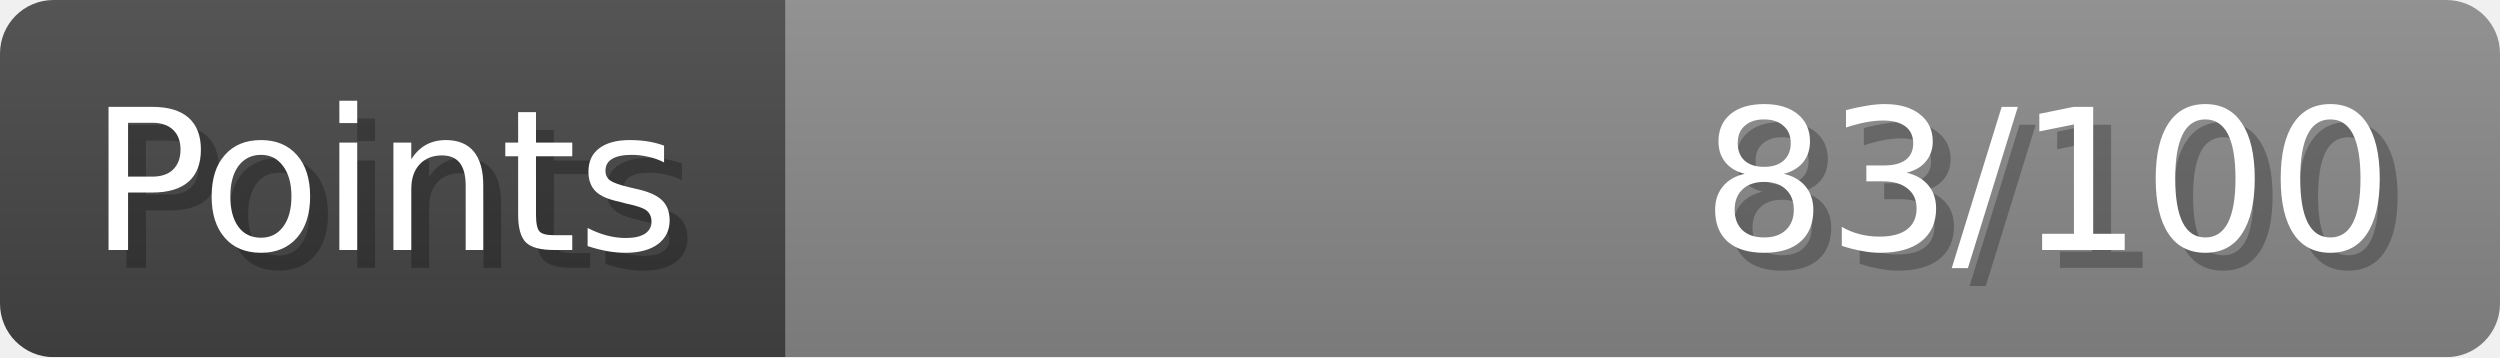
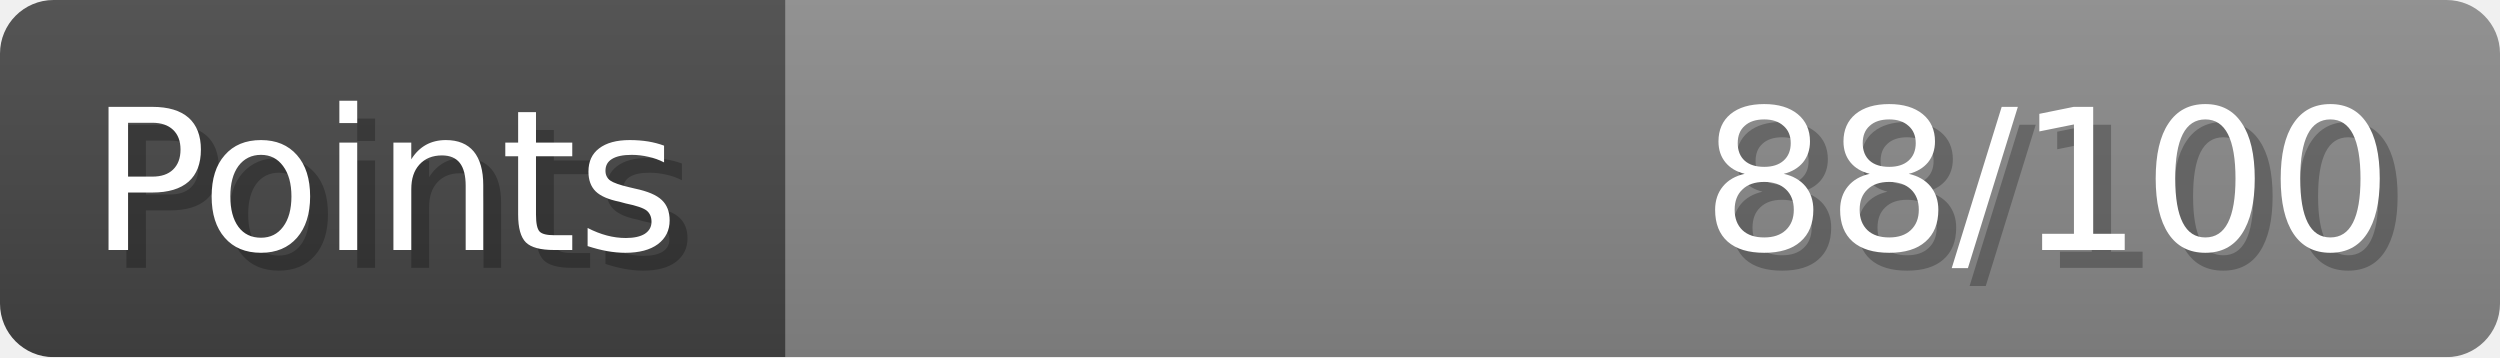
- <svg xmlns="http://www.w3.org/2000/svg" width="140px" height="20px" role="img" aria-label="Points: 83/100">
+ <svg xmlns="http://www.w3.org/2000/svg" width="140px" height="20px" role="img" aria-label="Points: 88/100">
  <linearGradient id="a" x2="0" y2="100%">
    <stop offset="0" stop-opacity=".1" stop-color="#EEE" />
    <stop offset="1" stop-opacity=".1" />
  </linearGradient>
  <mask id="m">
    <rect width="100%" height="100%" rx="3" fill="#FFF" />
  </mask>
  <g mask="url(#m)">
    <rect x="0" y="0" width="44" height="20" fill="#444" />
    <svg x="44" y="0" width="96" height="20">
      <rect width="100%" height="100%" fill="#888888" />
      <rect width="0%" height="100%" fill="#33CC11" transform="">
-         <animate attributeName="width" begin="0.5s" dur="600ms" from="0%" to="83%" repeatCount="1" fill="freeze" calcMode="spline" keyTimes="0; 1" keySplines="0.3, 0.61, 0.355, 1" />
+         <animate attributeName="width" begin="0.5s" dur="600ms" from="0%" to="88%" repeatCount="1" fill="freeze" calcMode="spline" keyTimes="0; 1" keySplines="0.3, 0.61, 0.355, 1" />
      </rect>
    </svg>
    <rect width="140" height="20" fill="url(#a)" />
  </g>
  <g aria-hidden="true" font-size="11" font-family="Verdana, DejaVu Sans, sans-serif" fill="#FFFFFF">
    <text x="6" y="15" fill="#000" opacity="0.25">Points</text>
    <text x="5" y="14">Points</text>
-     <text x="135" y="15" fill="#000" opacity="0.25" text-anchor="end">83/100</text>
-     <text x="134" y="14" text-anchor="end">83/100</text>
+     <text x="135" y="15" fill="#000" opacity="0.25" text-anchor="end">88/100</text>
+     <text x="134" y="14" text-anchor="end">88/100</text>
  </g>
</svg>
